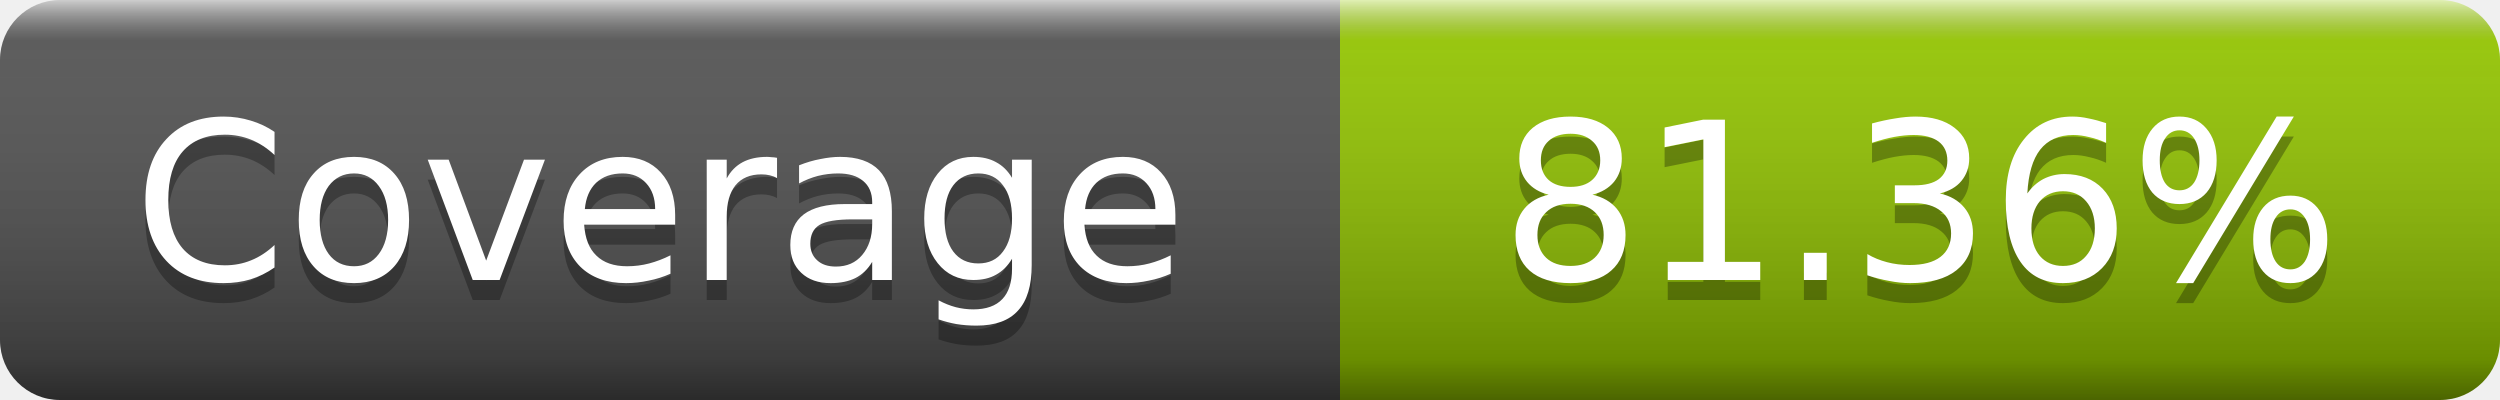
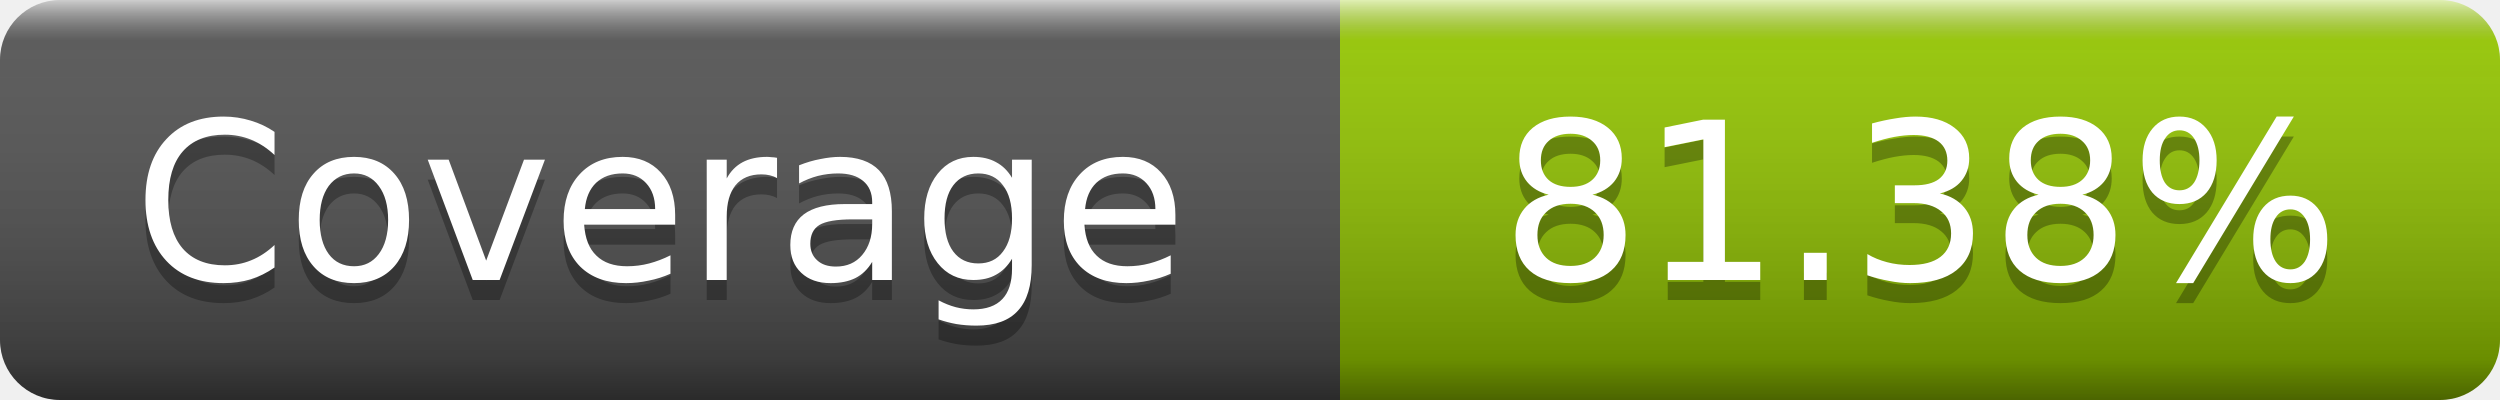
- <svg xmlns="http://www.w3.org/2000/svg" width="125" height="20" role="img" aria-label="Coverage: 81.36%">
+ <svg xmlns="http://www.w3.org/2000/svg" width="125" height="20" role="img" aria-label="Coverage: 81.38%">
  <linearGradient id="s" x2="0" y2="100%">
    <stop offset="0" stop-color="#fff" stop-opacity=".7" />
    <stop offset=".1" stop-color="#aaa" stop-opacity=".1" />
    <stop offset=".9" stop-opacity=".3" />
    <stop offset="1" stop-opacity=".5" />
  </linearGradient>
  <mask id="m">
    <rect width="125" height="20" rx="3" fill="#fff" />
  </mask>
  <g mask="url(#m)">
    <rect width="67" height="20" fill="#555" />
    <rect x="67" width="58" height="20" fill="#97ca00" />
    <rect width="125" height="20" fill="url(#s)" />
  </g>
  <g fill="#fff" text-anchor="middle" font-family="DejaVu Sans,Verdana,Geneva,sans-serif" font-size="11" text-rendering="geometricPrecision">
    <text x="33" y="15" fill="#010101" fill-opacity=".3">Coverage</text>
    <text x="33" y="14">Coverage</text>
-     <text x="96" y="15" fill="#010101" fill-opacity=".3">81.36%</text>
-     <text x="96" y="14">81.36%</text>
+     <text x="96" y="15" fill="#010101" fill-opacity=".3">81.38%</text>
+     <text x="96" y="14">81.38%</text>
  </g>
</svg>
